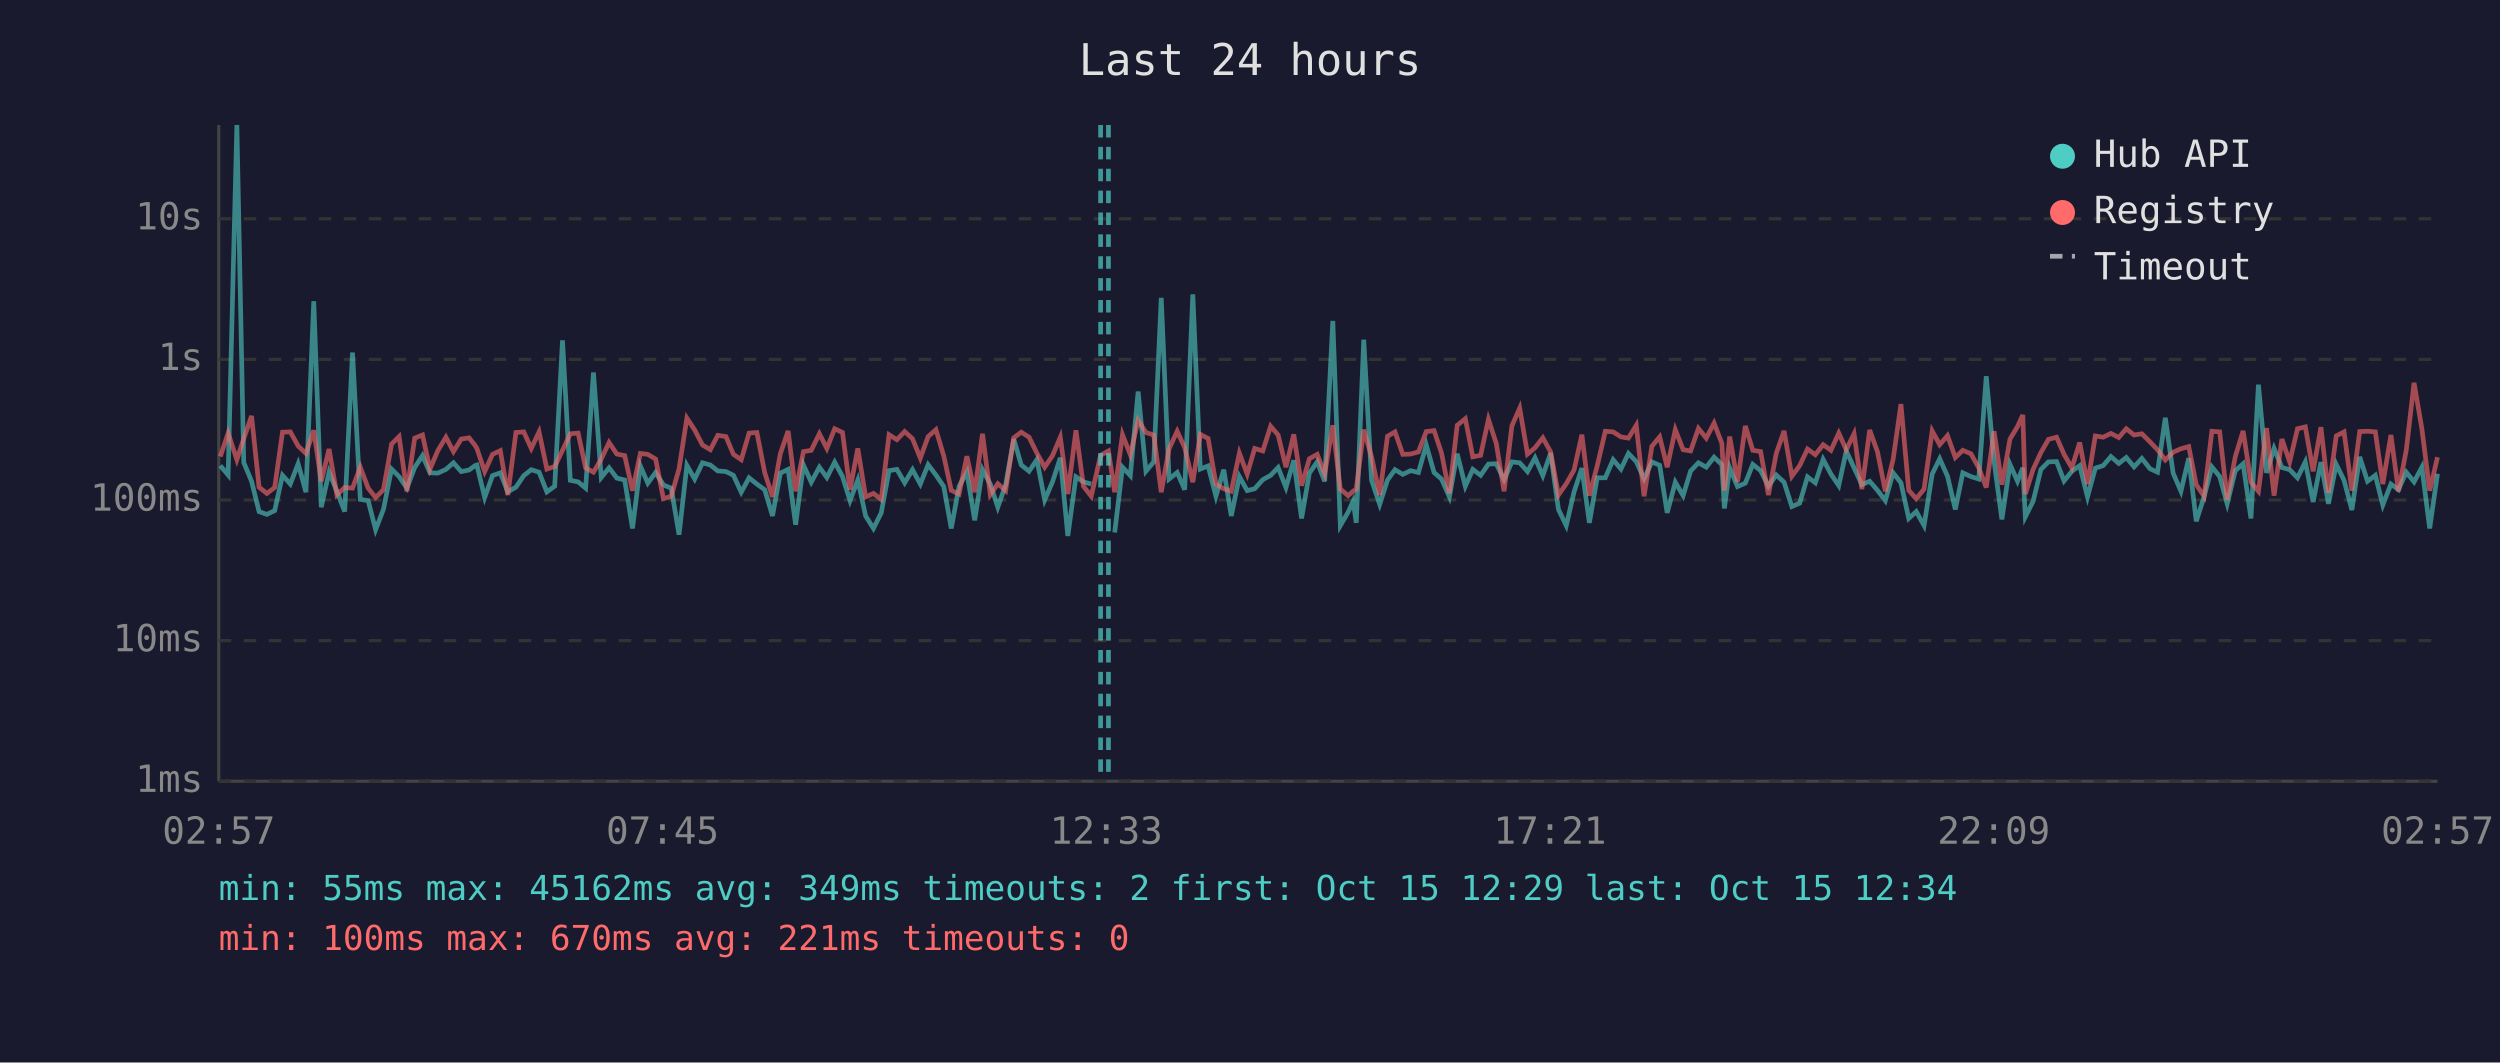
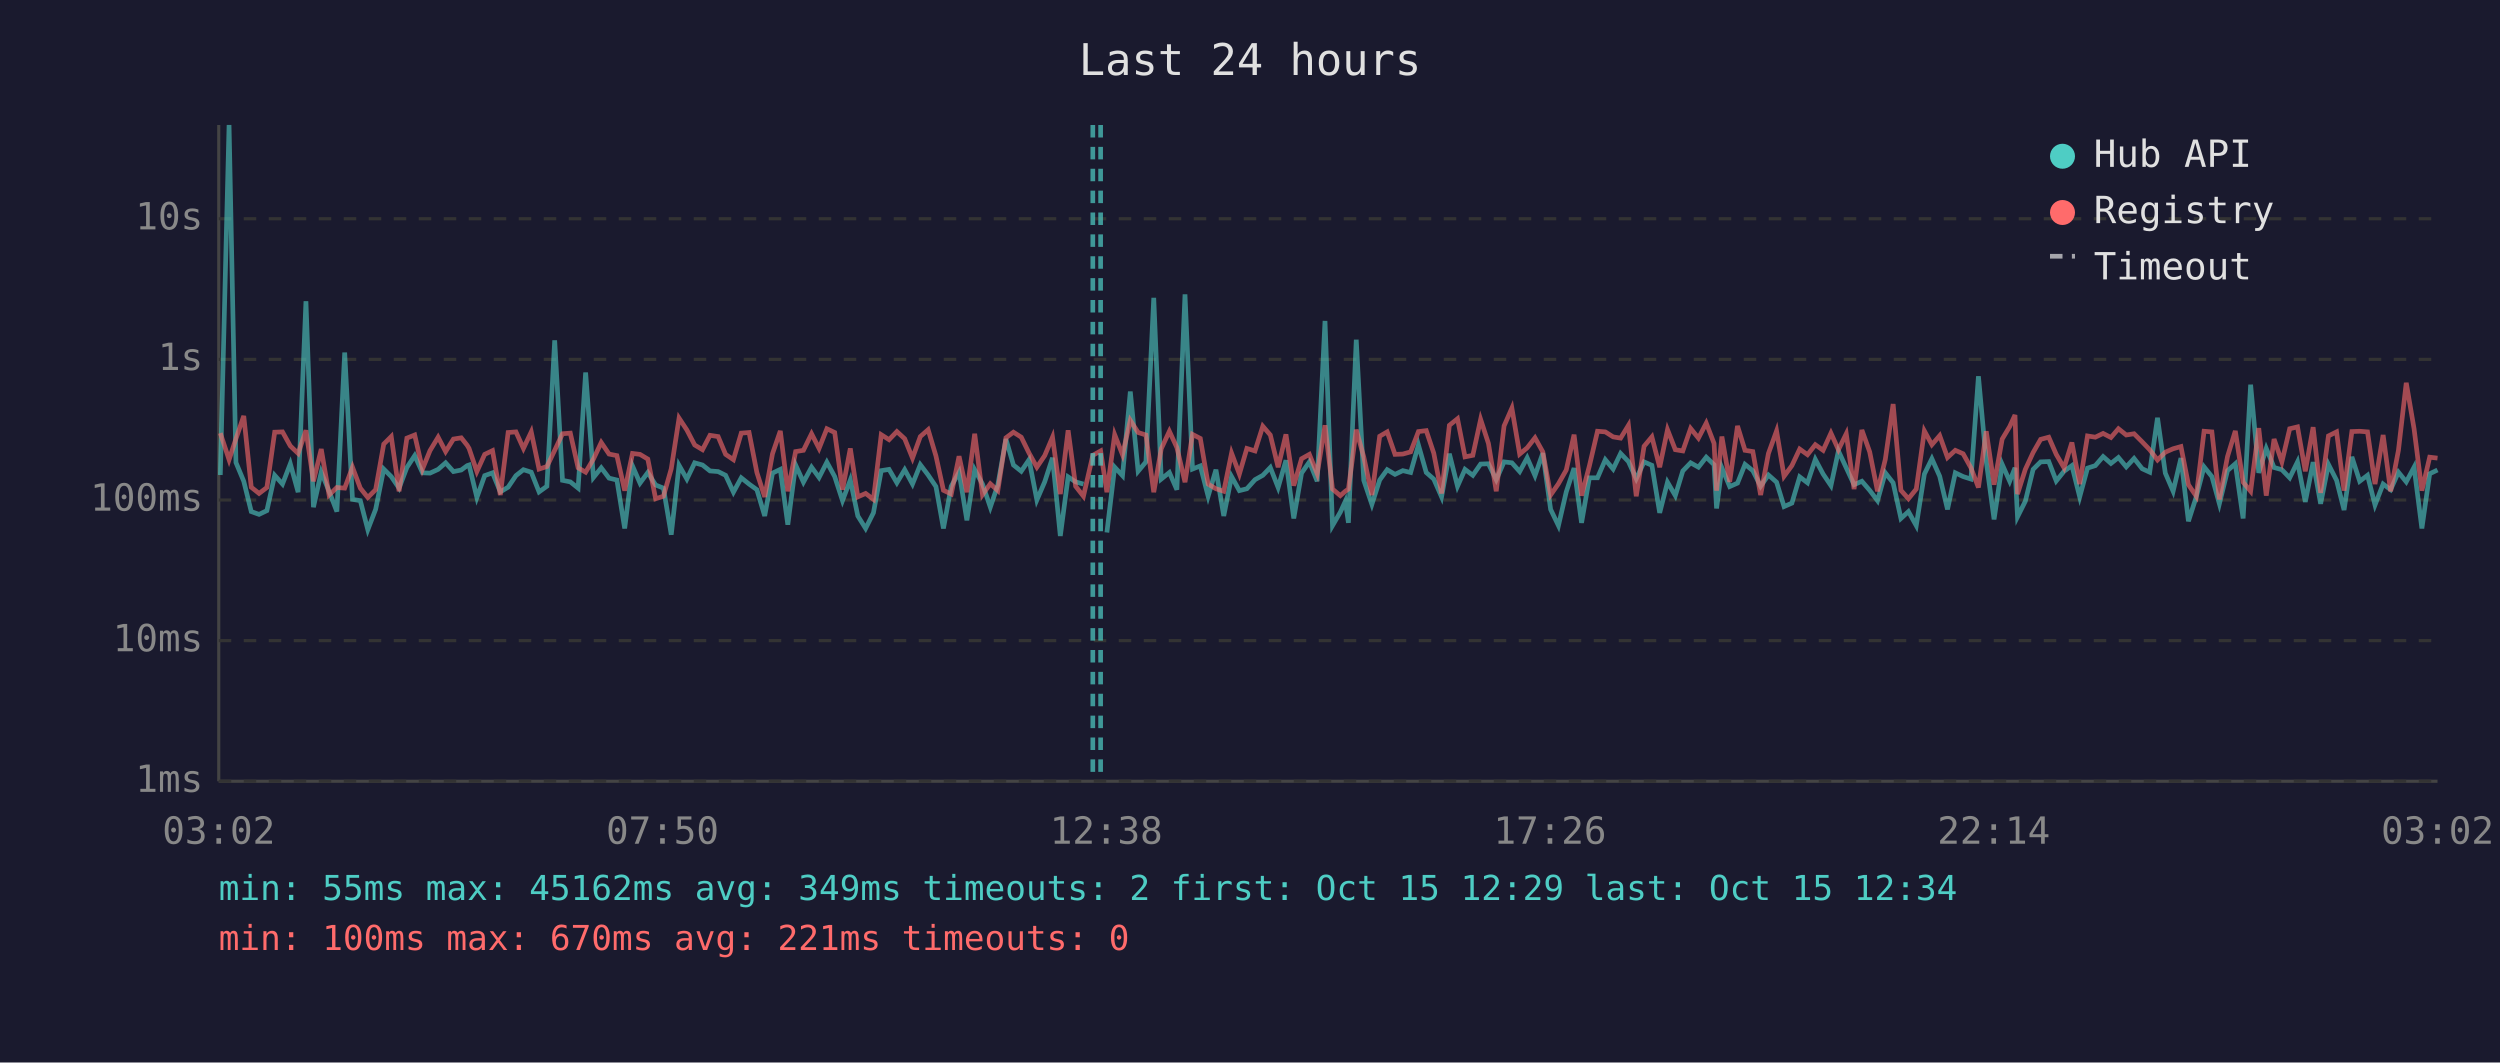
<svg xmlns="http://www.w3.org/2000/svg" viewBox="0 0 800 340" font-family="monospace" font-size="12">
  <rect width="800" height="340" fill="#1a1a2e" />
  <text x="400" y="24" fill="#e0e0e0" font-size="14" text-anchor="middle">Last 24 hours</text>
  <line x1="70" y1="40" x2="70" y2="250" stroke="#444" stroke-width="1" />
  <line x1="70" y1="250" x2="780" y2="250" stroke="#444" stroke-width="1" />
  <line x1="70" y1="250" x2="780" y2="250" stroke="#333" stroke-width="1" stroke-dasharray="4" />
  <text x="65" y="250" fill="#888" text-anchor="end" dominant-baseline="middle">1ms</text>
  <line x1="70" y1="205" x2="780" y2="205" stroke="#333" stroke-width="1" stroke-dasharray="4" />
  <text x="65" y="205" fill="#888" text-anchor="end" dominant-baseline="middle">10ms</text>
  <line x1="70" y1="160" x2="780" y2="160" stroke="#333" stroke-width="1" stroke-dasharray="4" />
  <text x="65" y="160" fill="#888" text-anchor="end" dominant-baseline="middle">100ms</text>
  <line x1="70" y1="115" x2="780" y2="115" stroke="#333" stroke-width="1" stroke-dasharray="4" />
  <text x="65" y="115" fill="#888" text-anchor="end" dominant-baseline="middle">1s</text>
  <line x1="70" y1="70" x2="780" y2="70" stroke="#333" stroke-width="1" stroke-dasharray="4" />
  <text x="65" y="70" fill="#888" text-anchor="end" dominant-baseline="middle">10s</text>
-   <text x="70" y="270" fill="#888" text-anchor="middle">02:57</text>
-   <text x="212" y="270" fill="#888" text-anchor="middle">07:45</text>
-   <text x="354" y="270" fill="#888" text-anchor="middle">12:33</text>
-   <text x="496" y="270" fill="#888" text-anchor="middle">17:21</text>
-   <text x="638" y="270" fill="#888" text-anchor="middle">22:09</text>
-   <text x="780" y="270" fill="#888" text-anchor="middle">02:57</text>
-   <polyline points="70.5,149.0 73.0,152.0 75.8,40.0 78.0,148.0 80.5,154.0 82.9,163.7 85.4,164.6 87.9,163.4 90.4,152.1 92.9,154.9 95.4,148.4 97.9,157.5 100.4,96.4 102.8,162.3 105.3,151.1 107.8,157.2 110.3,163.7 112.8,112.8 115.3,159.8 117.8,160.2 120.2,169.5 122.7,163.0 125.3,150.1 127.7,152.5 130.2,156.2 132.7,149.6 135.2,145.8 137.6,151.3 140.1,151.4 142.7,150.2 145.1,148.1 147.6,150.9 150.1,150.4 152.0,149.0 152.6,148.8 155.1,159.2 157.6,152.2 160.1,151.3 162.5,157.4 165.1,155.9 167.6,152.2 170.0,150.3 172.5,151.1 175.0,157.4 177.5,155.6 180.0,108.9 182.5,153.7 185.0,154.2 187.4,156.2 189.9,119.2 192.4,152.8 194.9,149.7 197.4,153.0 199.9,153.6 202.4,169.1 204.9,149.1 207.3,154.6 209.8,151.2 212.3,155.2 214.8,156.2 217.3,171.1 219.8,148.9 222.3,153.3 224.8,148.1 227.3,148.8 229.7,150.7 232.3,150.9 234.7,152.1 237.2,157.5 239.7,152.9 242.2,154.9 244.7,156.7 247.2,165.1 249.7,151.4 252.2,150.2 254.6,167.9 257.1,148.8 259.6,154.3 262.2,149.5 264.6,152.8 267.1,147.9 269.6,152.5 272.0,160.2 274.5,153.6 277.0,165.1 279.5,169.1 282.0,164.1 284.5,150.6 287.0,150.2 289.5,154.5 292.0,150.3 294.5,154.9 297.0,148.7 299.5,152.0 302.0,155.7 304.4,169.1 306.9,155.6 309.4,151.1 311.9,166.5 314.4,150.3 316.9,154.9 319.3,162.3 321.8,155.2 324.4,140.5 326.8,148.8 329.3,150.8 331.8,147.1 334.3,160.0 336.8,154.2 339.3,146.5 341.7,171.5 344.3,152.6 346.7,154.2 349.2,154.9" fill="none" stroke="#4ecdc4" stroke-width="1.5" opacity="0.6" />
-   <polyline points="356.7,170.4 359.2,149.5 361.7,152.2 364.2,125.3 366.7,150.8 369.2,147.8 371.6,95.3 374.1,153.3 376.7,151.2 379.1,156.7 381.7,94.2 384.1,150.1 386.6,149.1 389.1,158.8 391.6,150.3 394.0,165.1 396.6,152.5 399.1,157.0 401.5,156.4 404.1,153.5 406.6,152.1 409.0,149.6 411.5,156.0 414.0,147.3 416.5,165.9 419.0,151.4 421.5,147.8 423.9,154.0 426.5,102.7 428.9,168.2 431.4,163.9 433.0,160.4 434.0,167.3 436.4,108.7 438.9,153.7 441.5,161.4 444.0,153.6 446.4,150.3 448.9,151.8 451.4,150.6 453.9,151.2 456.4,142.4 458.9,151.2 461.3,153.3 463.8,159.0 466.3,145.2 468.9,155.6 471.3,150.2 473.8,152.1 476.3,148.5 478.8,148.4 481.3,153.5 483.8,147.8 486.3,148.1 488.8,150.9 491.2,146.5 493.7,152.2 496.2,145.0 498.7,163.0 501.2,168.2 503.7,157.4 506.2,149.8 508.6,167.3 511.1,152.9 513.7,152.9 516.2,147.1 518.7,150.1 521.1,145.1 523.6,147.7 526.1,153.2 528.6,147.8 531.1,148.9 533.5,164.1 536.1,154.3 538.6,158.6 541.0,150.7 543.5,148.1 546.0,149.5 548.5,146.3 551.0,148.7 551.8,162.7 553.5,149.7 556.0,155.7 558.5,154.6 560.9,148.6 563.4,150.6 565.9,155.6 568.4,152.0 570.9,154.3 573.4,162.1 575.9,161.0 578.4,152.6 580.9,154.5 583.4,147.0 585.9,151.7 588.4,155.4 590.8,144.3 593.3,149.7 595.8,155.1 598.3,154.0 600.8,156.9 603.3,160.2 605.8,151.3 608.3,154.5 610.8,165.9 613.2,163.7 615.7,168.2 618.3,151.7 620.7,146.8 623.2,152.4 625.7,163.0 628.1,151.3 630.7,152.5 633.2,153.3 635.6,120.4 638.1,147.6 640.6,166.2 643.2,148.6 645.6,154.0 647.3,149.7 648.1,165.4 650.6,160.4 653.1,150.2 655.5,147.8 658.1,147.7 660.5,153.9 663.0,150.8 665.5,149.0 668.0,159.0 670.5,149.8 673.0,149.0 675.5,146.1 678.0,148.3 680.4,146.4 682.9,149.4 685.4,146.7 688.0,150.0 690.4,151.1 692.9,133.7 695.4,151.4 697.9,157.2 700.4,146.6 702.8,166.8 705.3,159.0 707.8,149.4 710.3,152.5 712.7,161.2 715.3,150.6 717.8,148.4 720.3,165.9 722.7,123.1 725.3,151.3 727.7,143.5 730.2,149.6 732.7,150.3 735.2,152.9 737.7,147.8 740.2,160.6 742.7,147.9 745.1,161.2 747.6,148.6 750.1,153.7 752.6,163.2 755.1,146.2 757.6,154.0 760.1,152.1 762.5,161.6 765.1,154.9 767.5,156.7 770.0,151.1 772.5,154.2 775.0,149.5 777.5,169.1 780.0,151.6" fill="none" stroke="#4ecdc4" stroke-width="1.5" opacity="0.6" />
-   <polyline points="70.5,146.1 73.0,138.6 75.8,147.1 78.0,140.4 80.5,133.1 82.9,155.9 85.4,157.9 87.9,156.0 90.4,138.3 92.9,138.2 95.4,142.7 97.9,145.1 100.4,137.7 102.8,154.0 105.3,143.7 107.8,158.4 110.3,156.0 112.8,156.2 115.3,149.5 117.8,156.2 120.2,159.2 122.7,156.7 125.3,142.1 127.7,139.7 130.2,157.2 132.7,140.2 135.2,139.2 137.6,150.1 140.1,144.2 142.7,139.9 145.1,144.5 147.6,140.5 150.1,140.1 152.0,142.5 152.6,143.5 155.1,150.9 157.6,145.4 160.1,144.2 162.5,158.4 165.1,138.4 167.6,138.2 170.0,143.5 172.5,138.2 175.0,150.1 177.5,149.3 180.0,144.1 182.5,138.8 185.0,138.6 187.4,149.7 189.9,151.1 192.4,146.9 194.9,141.6 197.4,145.3 199.9,145.8 202.4,157.0 204.9,145.1 207.3,145.4 209.8,146.9 212.3,159.6 214.8,158.8 217.3,150.0 219.8,133.8 222.3,137.6 224.8,142.4 227.3,143.9 229.7,139.3 232.3,139.7 234.7,145.4 237.2,147.1 239.7,138.6 242.2,138.4 244.7,151.2 247.2,159.0 249.7,145.2 252.2,137.9 254.6,157.2 257.1,144.5 259.6,144.1 262.2,138.8 264.6,143.5 267.1,137.2 269.6,138.4 272.0,156.7 274.5,143.5 277.0,159.0 279.5,157.9 282.0,159.8 284.5,139.1 287.0,140.7 289.5,138.1 292.0,140.4 294.5,146.6 297.0,139.7 299.5,137.5 302.0,145.9 304.4,156.9 306.9,158.1 309.4,146.0 311.9,157.5 314.4,138.8 316.9,158.3 319.3,154.8 321.8,157.0 324.4,140.1 326.8,138.3 329.3,139.9 331.8,145.0 334.3,149.5 336.8,145.8 339.3,139.9 341.7,158.1 344.3,137.7 346.7,155.6 349.2,158.8 352.2,145.7 354.7,144.3 356.7,157.5 359.2,139.1 361.7,145.5 364.2,134.5 366.7,138.4 369.2,139.2 371.6,157.5 374.1,143.6 376.7,138.0 379.1,143.2 381.7,154.3 384.1,139.0 386.6,140.3 389.1,154.9 391.6,156.4 394.0,157.2 396.6,145.0 399.1,151.7 401.5,143.5 404.1,144.3 406.6,136.4 409.0,139.2 411.5,149.5 414.0,139.0 416.5,155.4 419.0,146.8 421.5,145.4 423.9,151.6 426.5,136.1 428.9,156.5 431.4,158.6 433.0,157.2 434.0,156.5 436.4,137.5 438.9,146.2 441.5,158.4 444.0,139.6 446.4,138.2 448.9,145.4 451.4,145.3 453.9,144.6 456.4,138.1 458.9,137.8 461.3,145.0 463.8,157.9 466.3,136.1 468.9,134.0 471.3,146.2 473.8,145.7 476.3,134.2 478.8,141.9 481.3,157.2 483.8,136.3 486.3,130.6 488.8,145.3 491.2,143.3 493.7,140.1 496.2,144.6 498.7,158.4 501.2,154.8 503.7,150.4 506.2,139.1 508.6,158.6 511.1,149.1 513.7,138.0 516.2,138.2 518.7,139.8 521.1,140.2 523.6,136.1 526.1,158.8 528.6,142.8 531.1,139.8 533.5,149.5 536.1,137.5 538.6,143.9 541.0,144.3 543.5,137.1 546.0,140.2 548.5,135.4 551.0,141.9 551.8,157.0 553.5,139.7 556.0,154.2 558.5,136.3 560.9,144.1 563.4,144.5 565.9,158.4 568.4,145.1 570.9,137.9 573.4,152.4 575.9,149.0 578.4,143.7 580.9,145.5 583.4,142.3 585.9,144.1 588.4,138.6 590.8,143.9 593.3,138.8 595.8,156.5 598.3,137.6 600.8,144.6 603.3,157.2 605.8,147.0 608.3,129.3 610.8,156.9 613.2,159.6 615.7,156.5 618.3,137.9 620.7,142.3 623.2,139.4 625.7,146.4 628.1,144.1 630.7,145.2 633.2,149.7 635.6,156.0 638.1,138.0 640.6,155.1 643.2,140.5 645.6,136.5 647.3,132.8 648.1,158.1 650.6,150.2 653.1,144.8 655.5,140.6 658.1,139.9 660.5,145.4 663.0,149.7 665.5,141.6 668.0,154.9 670.5,139.5 673.0,139.9 675.5,138.7 678.0,140.0 680.4,137.2 682.9,139.2 685.4,138.8 688.0,141.4 690.4,143.9 692.9,147.2 695.4,144.7 697.9,143.6 700.4,142.9 702.8,155.1 705.3,158.8 707.8,138.0 710.3,138.2 712.7,159.8 715.3,146.1 717.8,137.9 720.3,154.3 722.7,157.2 725.3,137.0 727.7,158.6 730.2,140.5 732.7,147.8 735.2,137.2 737.7,136.6 740.2,150.8 742.7,136.7 745.1,157.7 747.6,139.5 750.1,138.2 752.6,157.0 755.1,138.1 757.6,138.0 760.1,138.2 762.5,154.9 765.1,139.2 767.5,157.2 770.0,144.1 772.5,122.5 775.0,137.2 777.5,157.0 780.0,146.3" fill="none" stroke="#ff6b6b" stroke-width="1.5" opacity="0.6" />
+   <text x="70" y="270" fill="#888" text-anchor="middle">03:02</text>
+   <text x="212" y="270" fill="#888" text-anchor="middle">07:50</text>
+   <text x="354" y="270" fill="#888" text-anchor="middle">12:38</text>
+   <text x="496" y="270" fill="#888" text-anchor="middle">17:26</text>
+   <text x="638" y="270" fill="#888" text-anchor="middle">22:14</text>
+   <text x="780" y="270" fill="#888" text-anchor="middle">03:02</text>
+   <polyline points="70.5,152.0 73.3,40.0 75.5,148.0 78.0,154.0 80.4,163.7 82.9,164.6 85.4,163.4 87.9,152.1 90.4,154.9 92.9,148.4 95.4,157.5 97.9,96.4 100.3,162.3 102.8,151.1 105.3,157.2 107.8,163.7 110.3,112.8 112.8,159.8 115.3,160.2 117.7,169.5 120.2,163.0 122.8,150.1 125.2,152.5 127.7,156.2 130.2,149.6 132.7,145.8 135.2,151.3 137.6,151.4 140.2,150.2 142.6,148.1 145.1,150.9 147.6,150.4 149.5,149.0 150.1,148.8 152.6,159.2 155.1,152.2 157.6,151.3 160.1,157.4 162.6,155.9 165.1,152.2 167.5,150.3 170.0,151.1 172.5,157.4 175.0,155.6 177.5,108.9 180.0,153.7 182.5,154.2 185.0,156.2 187.4,119.2 189.9,152.8 192.4,149.7 194.9,153.0 197.4,153.6 199.9,169.1 202.4,149.1 204.8,154.6 207.3,151.2 209.8,155.2 212.3,156.2 214.8,171.1 217.3,148.9 219.8,153.3 222.3,148.1 224.8,148.8 227.2,150.7 229.8,150.9 232.2,152.1 234.7,157.5 237.2,152.9 239.7,154.9 242.2,156.7 244.7,165.1 247.2,151.4 249.7,150.2 252.1,167.9 254.6,148.8 257.1,154.3 259.7,149.5 262.1,152.8 264.6,147.9 267.1,152.5 269.6,160.2 272.1,153.6 274.5,165.1 277.0,169.1 279.5,164.1 282.0,150.6 284.5,150.2 287.0,154.5 289.5,150.3 292.0,154.9 294.5,148.7 297.0,152.0 299.5,155.7 301.9,169.1 304.4,155.6 306.9,151.1 309.4,166.5 311.9,150.3 314.4,154.9 316.9,162.3 319.3,155.2 321.9,140.5 324.3,148.8 326.8,150.8 329.3,147.1 331.8,160.0 334.3,154.2 336.8,146.5 339.3,171.5 341.8,152.6 344.2,154.2 346.7,154.9" fill="none" stroke="#4ecdc4" stroke-width="1.5" opacity="0.6" />
+   <polyline points="354.2,170.4 356.7,149.5 359.2,152.2 361.7,125.3 364.2,150.8 366.7,147.8 369.2,95.3 371.6,153.3 374.2,151.2 376.6,156.7 379.2,94.2 381.6,150.1 384.1,149.1 386.6,158.8 389.1,150.3 391.6,165.1 394.1,152.5 396.6,157.0 399.0,156.4 401.6,153.5 404.1,152.1 406.5,149.6 409.0,156.0 411.5,147.3 414.0,165.9 416.5,151.4 419.0,147.8 421.5,154.0 424.0,102.7 426.4,168.2 428.9,163.9 430.5,160.4 431.5,167.3 434.0,108.7 436.4,153.7 439.0,161.4 441.5,153.6 443.9,150.3 446.4,151.8 448.9,150.6 451.4,151.2 453.9,142.4 456.4,151.2 458.8,153.3 461.3,159.0 463.8,145.2 466.4,155.6 468.8,150.2 471.3,152.1 473.8,148.5 476.3,148.4 478.8,153.5 481.3,147.8 483.8,148.1 486.3,150.9 488.7,146.5 491.2,152.2 493.7,145.0 496.2,163.0 498.7,168.2 501.2,157.4 503.7,149.8 506.1,167.3 508.6,152.9 511.2,152.9 513.7,147.1 516.2,150.1 518.6,145.1 521.1,147.7 523.6,153.2 526.1,147.8 528.6,148.9 531.1,164.1 533.6,154.3 536.1,158.6 538.5,150.7 541.0,148.1 543.5,149.5 546.0,146.3 548.5,148.7 549.3,162.7 551.0,149.7 553.5,155.7 556.0,154.6 558.4,148.6 560.9,150.6 563.4,155.6 565.9,152.0 568.5,154.3 570.9,162.1 573.4,161.0 575.9,152.6 578.4,154.5 580.9,147.0 583.4,151.7 585.9,155.4 588.3,144.3 590.8,149.7 593.3,155.1 595.8,154.0 598.3,156.9 600.8,160.2 603.3,151.3 605.8,154.5 608.3,165.9 610.7,163.7 613.2,168.2 615.8,151.7 618.2,146.8 620.7,152.4 623.2,163.0 625.7,151.3 628.2,152.5 630.7,153.3 633.1,120.4 635.6,147.6 638.1,166.2 640.7,148.6 643.1,154.0 644.8,149.7 645.6,165.4 648.1,160.4 650.6,150.2 653.0,147.8 655.6,147.7 658.0,153.9 660.5,150.8 663.0,149.0 665.5,159.0 668.0,149.8 670.5,149.0 673.0,146.1 675.5,148.3 677.9,146.4 680.4,149.4 682.9,146.7 685.5,150.0 687.9,151.1 690.4,133.7 692.9,151.4 695.4,157.2 697.9,146.6 700.3,166.8 702.8,159.0 705.3,149.4 707.8,152.5 710.2,161.2 712.8,150.6 715.3,148.4 717.8,165.9 720.2,123.1 722.8,151.3 725.2,143.5 727.7,149.6 730.2,150.3 732.7,152.9 735.2,147.8 737.7,160.6 740.2,147.9 742.6,161.2 745.1,148.6 747.7,153.7 750.1,163.2 752.6,146.2 755.1,154.0 757.6,152.1 760.0,161.6 762.6,154.9 765.0,156.7 767.5,151.1 770.0,154.2 772.5,149.5 775.0,169.1 777.5,151.6 780.0,150.4" fill="none" stroke="#4ecdc4" stroke-width="1.5" opacity="0.6" />
+   <polyline points="70.5,138.6 73.3,147.1 75.5,140.4 78.0,133.1 80.4,155.9 82.9,157.9 85.4,156.0 87.9,138.3 90.4,138.2 92.9,142.7 95.4,145.1 97.9,137.7 100.3,154.0 102.8,143.7 105.3,158.4 107.8,156.0 110.3,156.2 112.8,149.5 115.3,156.2 117.7,159.2 120.2,156.7 122.8,142.1 125.2,139.7 127.7,157.2 130.2,140.2 132.7,139.2 135.2,150.1 137.6,144.2 140.2,139.9 142.6,144.5 145.1,140.5 147.6,140.1 149.5,142.5 150.1,143.5 152.6,150.9 155.1,145.4 157.6,144.2 160.1,158.4 162.6,138.4 165.1,138.2 167.5,143.5 170.0,138.2 172.5,150.1 175.0,149.3 177.5,144.1 180.0,138.8 182.5,138.6 185.0,149.7 187.4,151.1 189.9,146.9 192.4,141.6 194.9,145.3 197.4,145.8 199.9,157.0 202.4,145.1 204.8,145.4 207.3,146.9 209.8,159.6 212.3,158.8 214.8,150.0 217.3,133.8 219.8,137.6 222.3,142.4 224.8,143.9 227.2,139.3 229.8,139.7 232.2,145.4 234.7,147.1 237.2,138.6 239.7,138.4 242.2,151.2 244.7,159.0 247.2,145.2 249.7,137.9 252.1,157.2 254.6,144.5 257.1,144.1 259.7,138.8 262.1,143.5 264.6,137.2 267.1,138.4 269.6,156.7 272.1,143.5 274.5,159.0 277.0,157.9 279.5,159.8 282.0,139.1 284.5,140.7 287.0,138.1 289.5,140.4 292.0,146.6 294.5,139.7 297.0,137.5 299.5,145.9 301.9,156.9 304.4,158.1 306.9,146.0 309.4,157.5 311.9,138.8 314.4,158.3 316.9,154.8 319.3,157.0 321.9,140.1 324.3,138.3 326.8,139.9 329.3,145.0 331.8,149.5 334.3,145.8 336.8,139.9 339.3,158.1 341.8,137.7 344.2,155.6 346.7,158.8 349.7,145.7 352.2,144.3 354.2,157.5 356.7,139.1 359.2,145.5 361.7,134.5 364.2,138.4 366.7,139.2 369.2,157.5 371.6,143.6 374.2,138.0 376.6,143.2 379.2,154.3 381.6,139.0 384.1,140.3 386.6,154.9 389.1,156.4 391.6,157.2 394.1,145.0 396.6,151.7 399.0,143.5 401.6,144.3 404.1,136.4 406.5,139.2 409.0,149.5 411.5,139.0 414.0,155.4 416.5,146.8 419.0,145.4 421.5,151.6 424.0,136.1 426.4,156.5 428.9,158.6 430.5,157.2 431.5,156.5 434.0,137.5 436.4,146.2 439.0,158.4 441.5,139.6 443.9,138.2 446.4,145.4 448.9,145.3 451.4,144.6 453.9,138.1 456.4,137.8 458.8,145.0 461.3,157.9 463.8,136.1 466.4,134.0 468.8,146.2 471.3,145.7 473.8,134.2 476.3,141.9 478.8,157.2 481.3,136.3 483.8,130.6 486.3,145.3 488.7,143.3 491.2,140.1 493.7,144.6 496.2,158.4 498.7,154.8 501.2,150.4 503.7,139.1 506.1,158.6 508.6,149.1 511.2,138.0 513.7,138.2 516.2,139.8 518.6,140.2 521.1,136.1 523.6,158.8 526.1,142.8 528.6,139.8 531.1,149.5 533.6,137.5 536.1,143.9 538.5,144.3 541.0,137.1 543.5,140.2 546.0,135.4 548.5,141.9 549.3,157.0 551.0,139.7 553.5,154.2 556.0,136.3 558.4,144.1 560.9,144.5 563.4,158.4 565.9,145.1 568.5,137.9 570.9,152.4 573.4,149.0 575.9,143.7 578.4,145.5 580.9,142.3 583.4,144.1 585.9,138.6 588.3,143.9 590.8,138.8 593.3,156.5 595.8,137.6 598.3,144.6 600.8,157.2 603.3,147.0 605.8,129.3 608.3,156.9 610.7,159.6 613.2,156.5 615.8,137.9 618.2,142.3 620.7,139.4 623.2,146.4 625.7,144.1 628.2,145.2 630.7,149.7 633.1,156.0 635.6,138.0 638.1,155.1 640.7,140.5 643.1,136.5 644.8,132.8 645.6,158.1 648.1,150.2 650.6,144.8 653.0,140.6 655.6,139.9 658.0,145.4 660.5,149.7 663.0,141.6 665.5,154.9 668.0,139.5 670.5,139.9 673.0,138.7 675.5,140.0 677.9,137.2 680.4,139.2 682.9,138.8 685.5,141.4 687.9,143.9 690.4,147.2 692.9,144.7 695.4,143.6 697.9,142.9 700.3,155.1 702.8,158.8 705.3,138.0 707.8,138.2 710.2,159.8 712.8,146.1 715.3,137.9 717.8,154.3 720.2,157.2 722.8,137.0 725.2,158.6 727.7,140.5 730.2,147.8 732.7,137.2 735.2,136.6 737.7,150.8 740.2,136.7 742.6,157.7 745.1,139.5 747.7,138.2 750.1,157.0 752.6,138.1 755.1,138.0 757.6,138.2 760.0,154.9 762.6,139.2 765.0,157.2 767.5,144.1 770.0,122.5 772.5,137.2 775.0,157.0 777.5,146.3 780.0,146.6" fill="none" stroke="#ff6b6b" stroke-width="1.5" opacity="0.6" />
+   <line x1="349.7" y1="40" x2="349.7" y2="250" stroke="#4ecdc4" stroke-width="1.5" stroke-dasharray="4,3" opacity="0.7" />
  <line x1="352.2" y1="40" x2="352.2" y2="250" stroke="#4ecdc4" stroke-width="1.5" stroke-dasharray="4,3" opacity="0.7" />
-   <line x1="354.7" y1="40" x2="354.7" y2="250" stroke="#4ecdc4" stroke-width="1.5" stroke-dasharray="4,3" opacity="0.7" />
  <circle cx="660" cy="50" r="4" fill="#4ecdc4" />
  <text x="670" y="50" fill="#e0e0e0" dominant-baseline="middle">Hub API</text>
  <circle cx="660" cy="68" r="4" fill="#ff6b6b" />
  <text x="670" y="68" fill="#e0e0e0" dominant-baseline="middle">Registry</text>
  <line x1="656" y1="82" x2="664" y2="82" stroke="#e0e0e0" stroke-width="1.5" stroke-dasharray="4,3" opacity="0.7" />
  <text x="670" y="86" fill="#e0e0e0" dominant-baseline="middle">Timeout</text>
  <text x="70" y="288" fill="#4ecdc4" font-size="11">min: 55ms  max: 45162ms  avg: 349ms  timeouts: 2  first: Oct 15 12:29  last: Oct 15 12:34</text>
  <text x="70" y="304" fill="#ff6b6b" font-size="11">min: 100ms  max: 670ms  avg: 221ms  timeouts: 0</text>
</svg>
